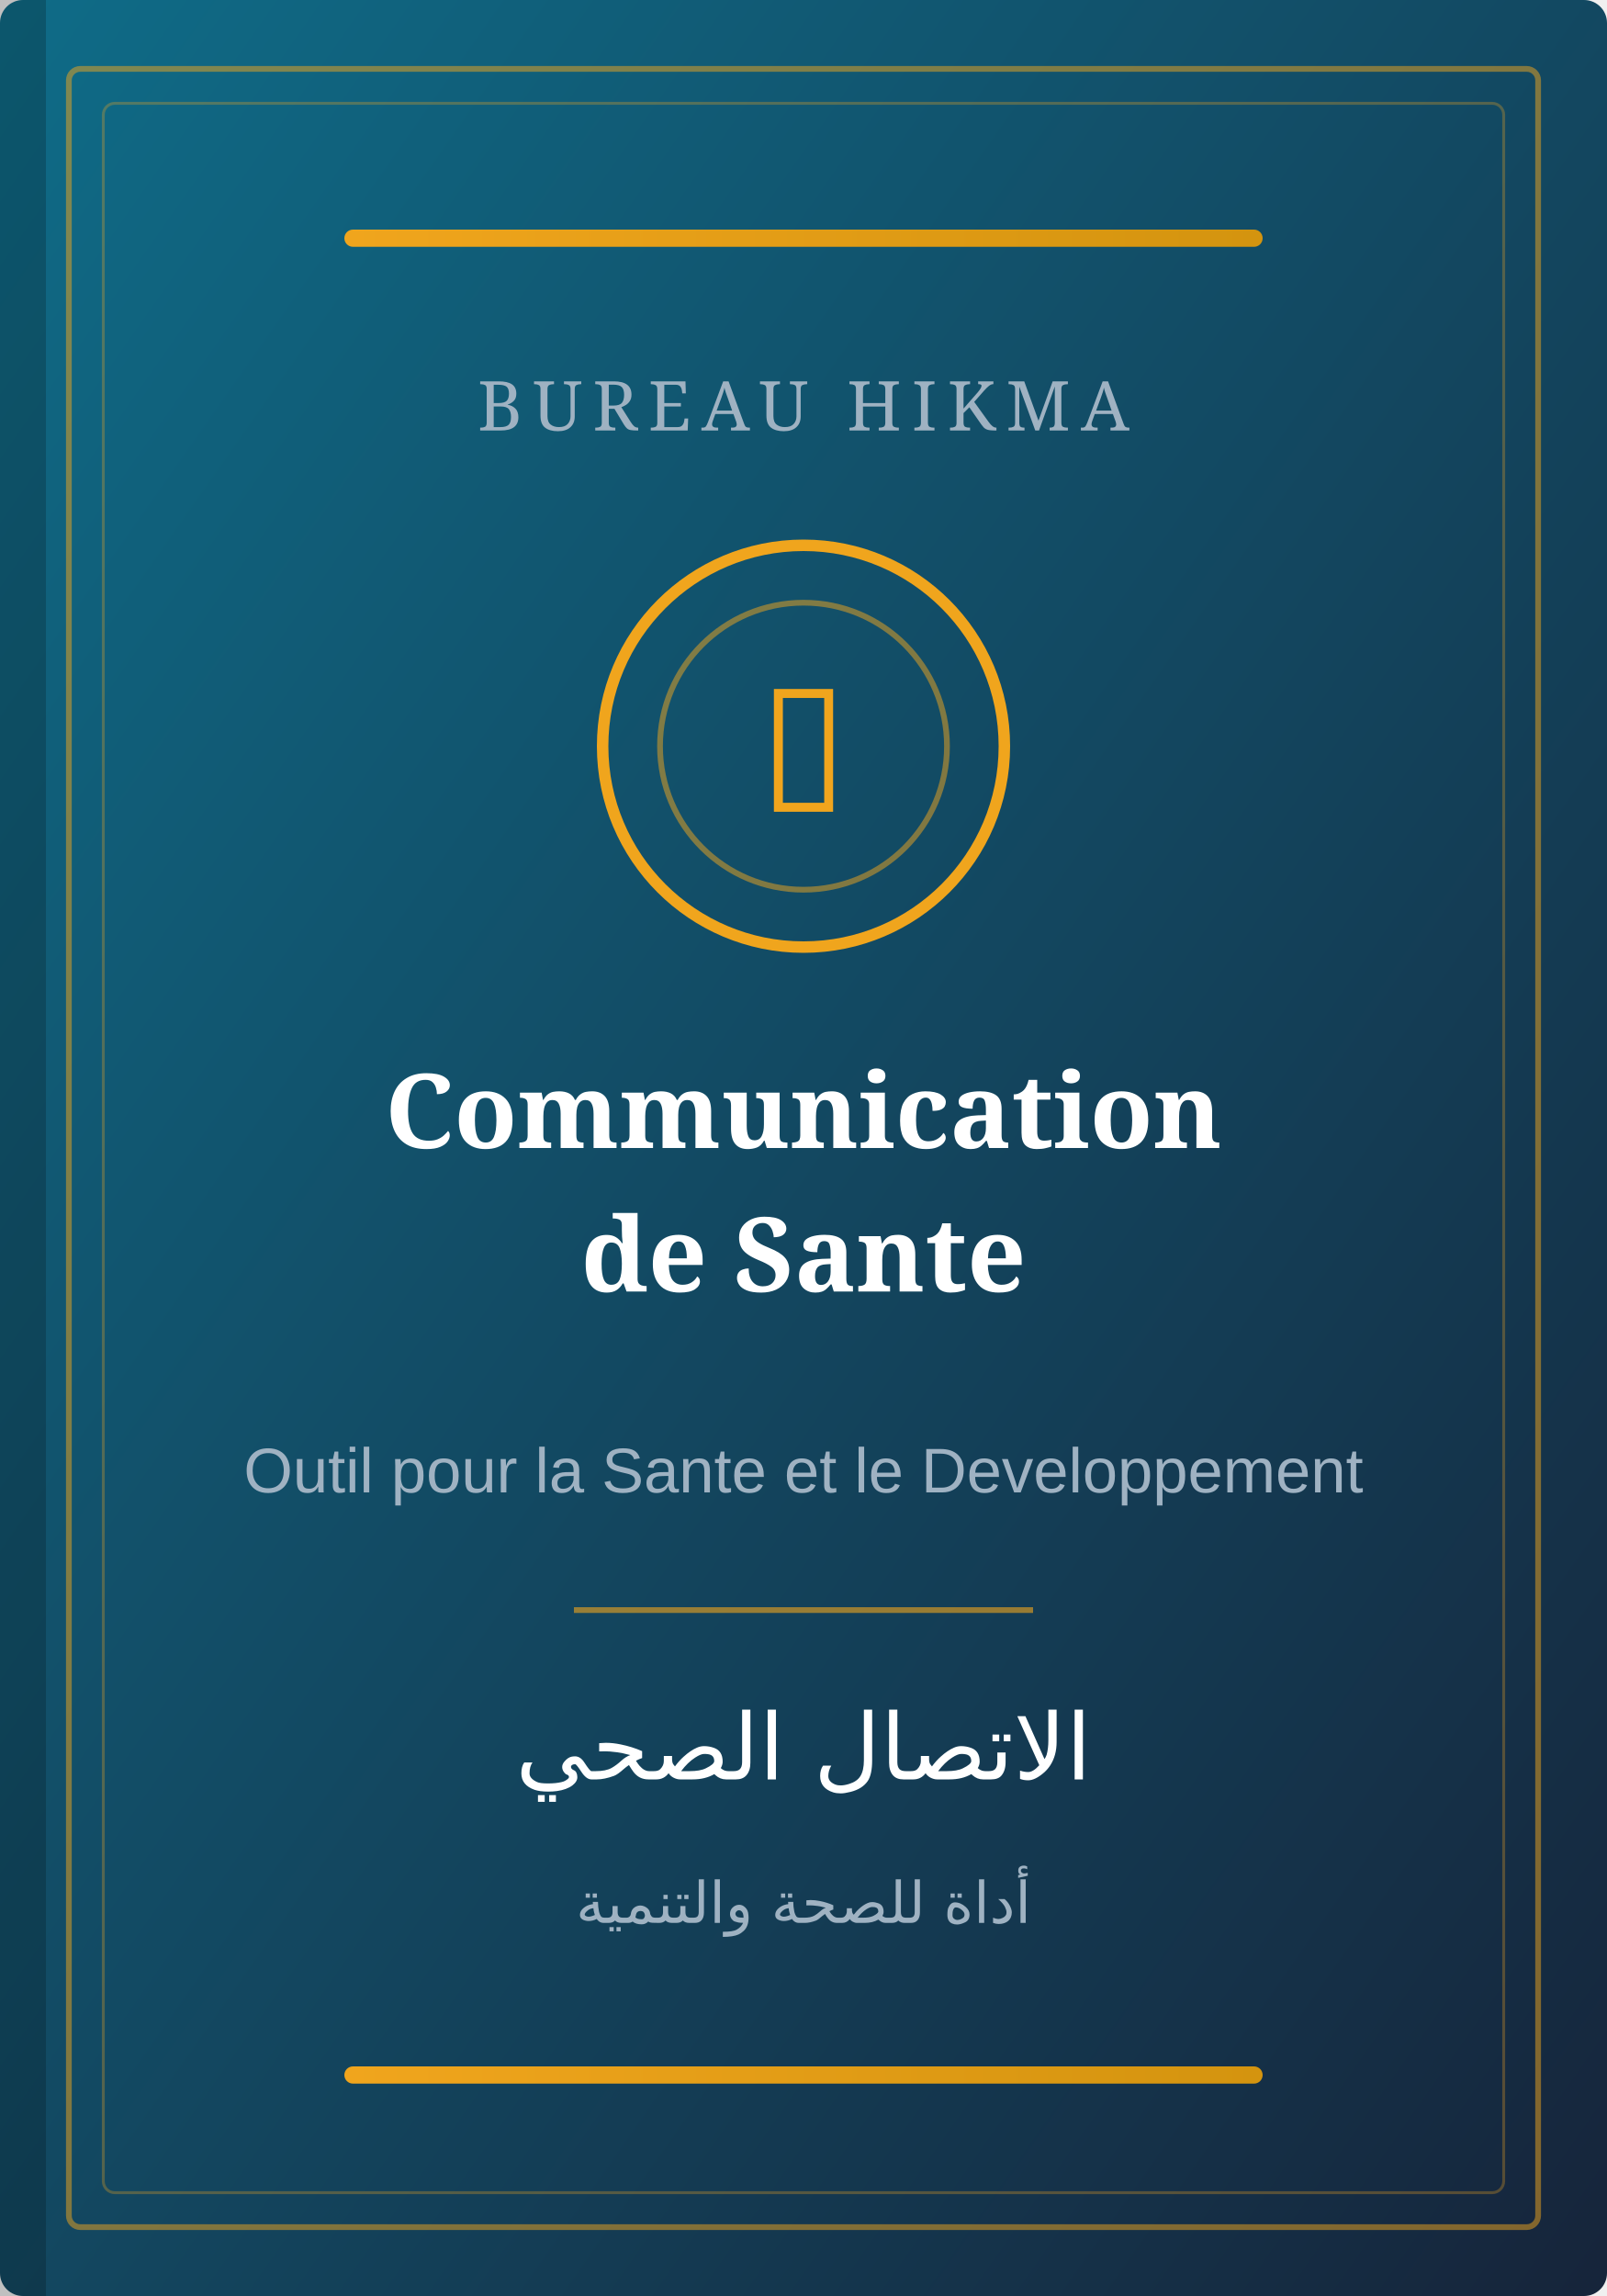
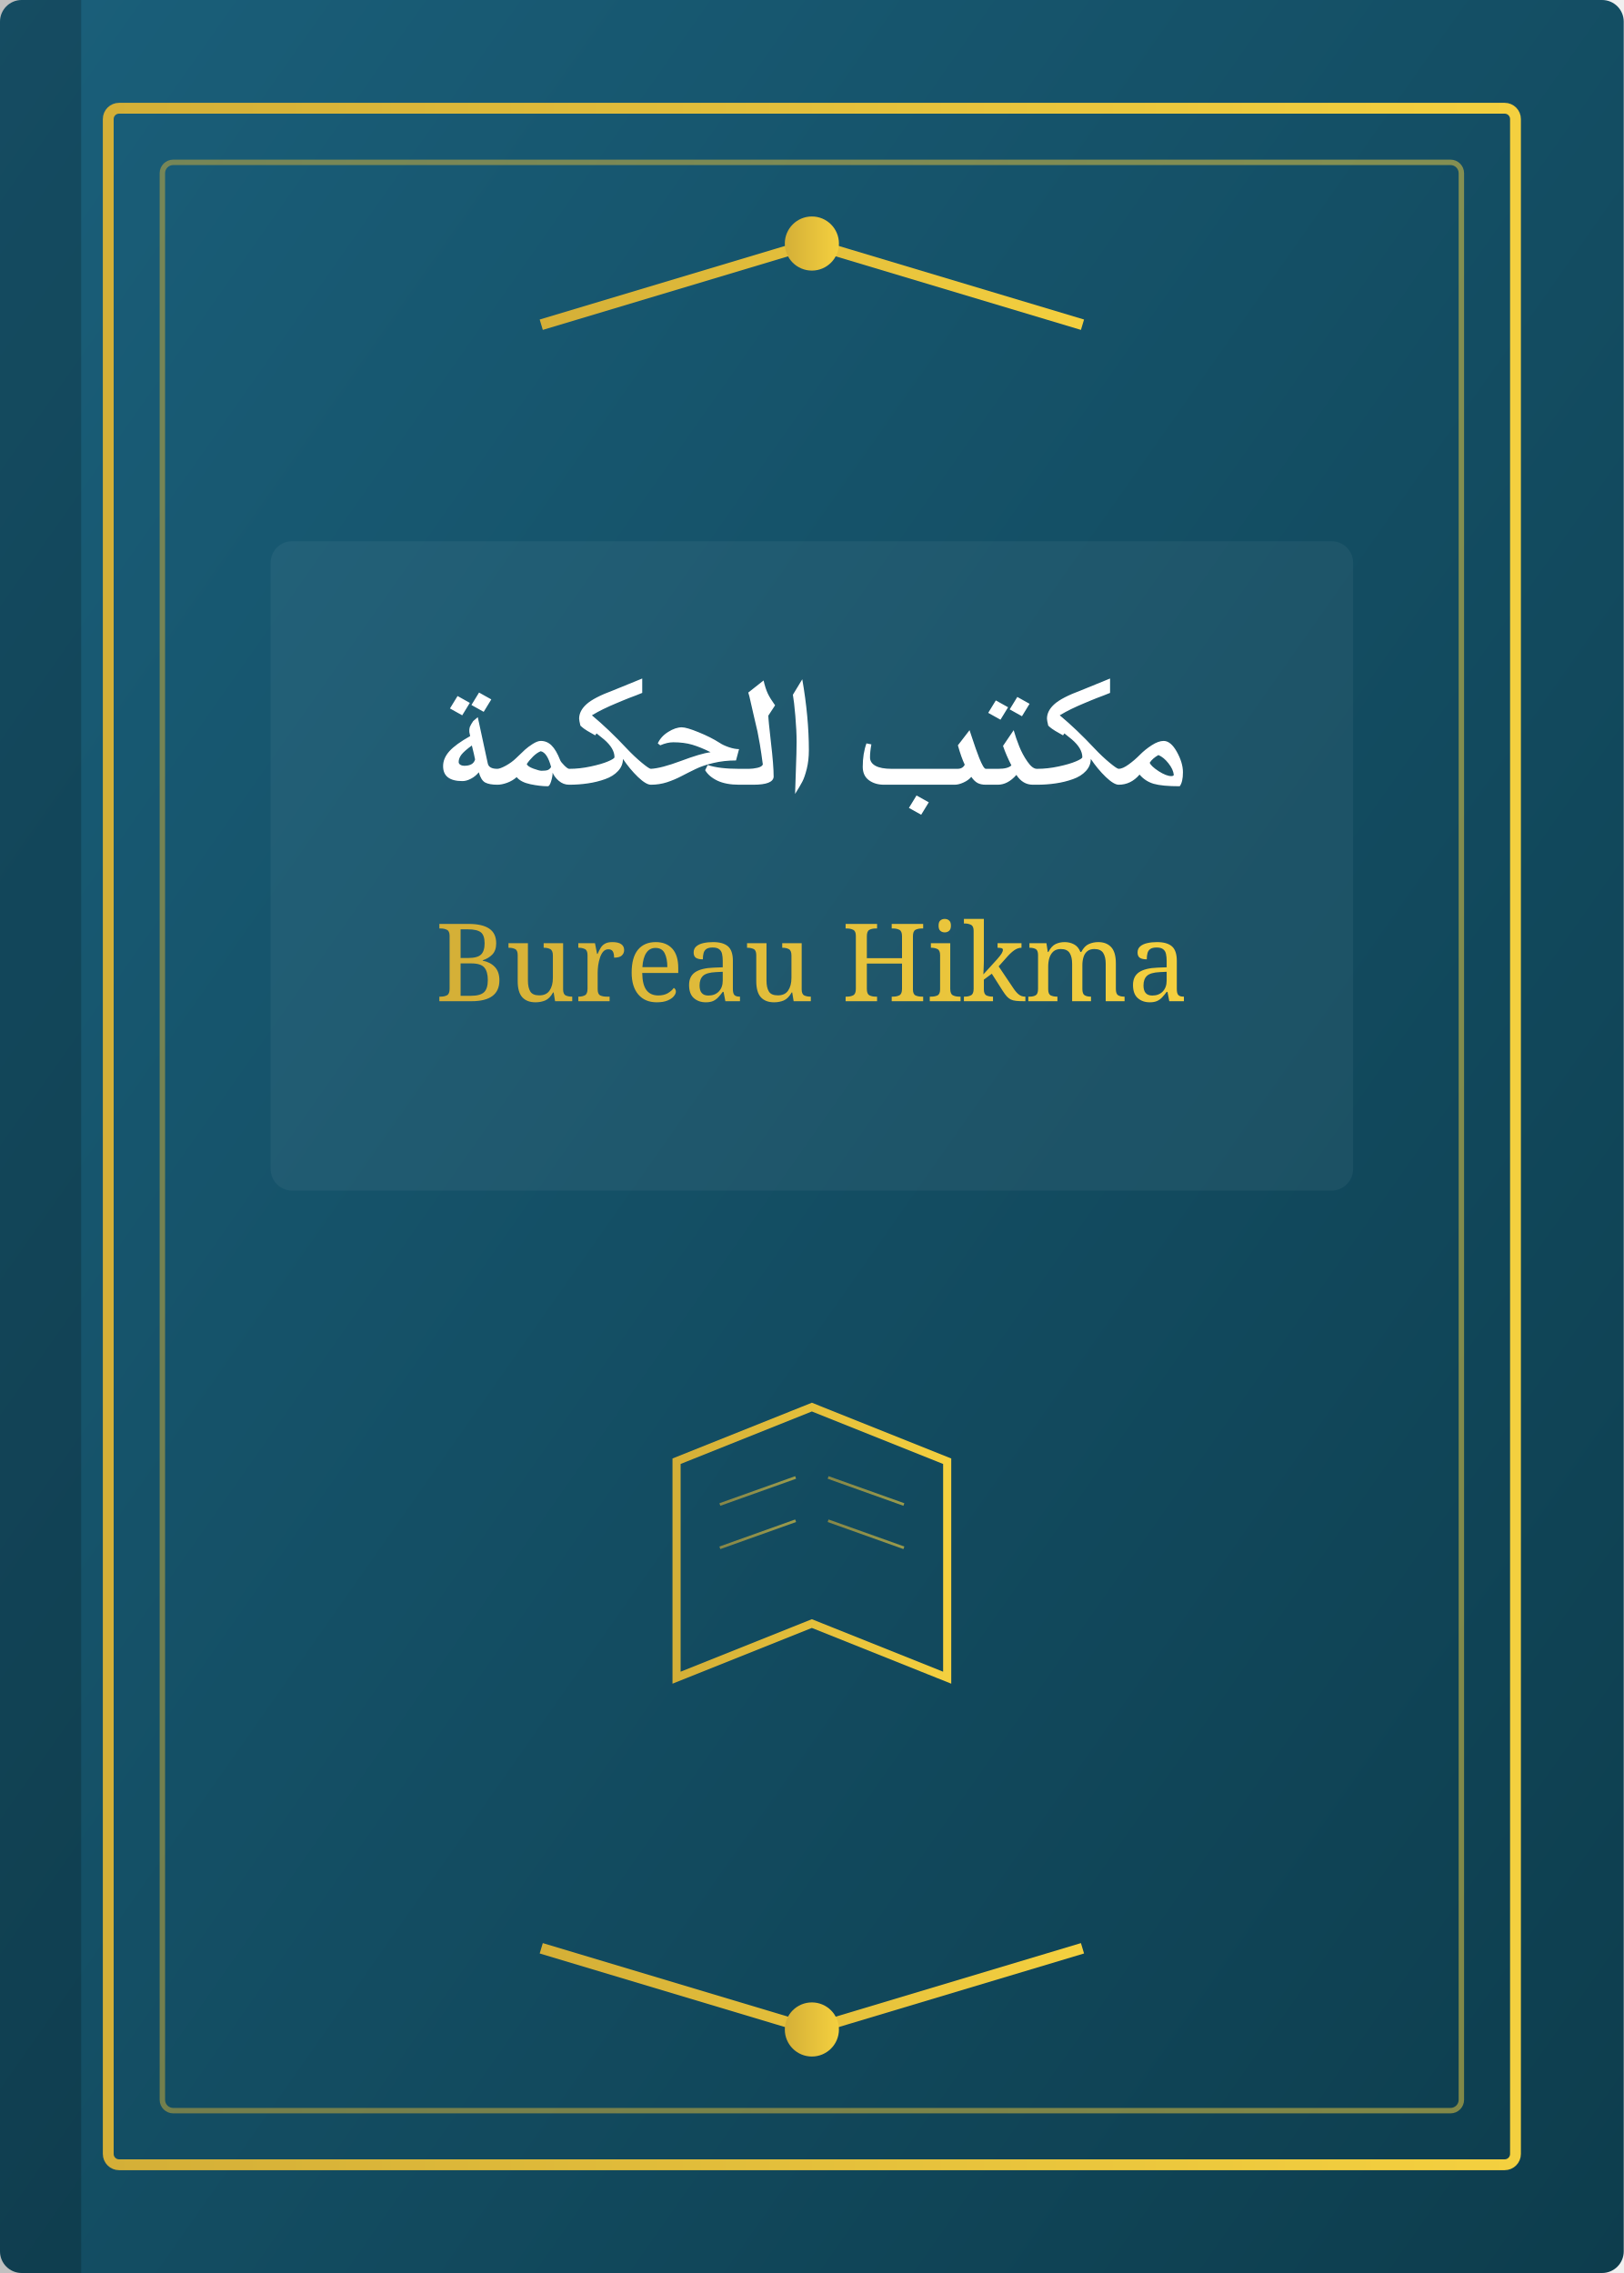
- <svg xmlns="http://www.w3.org/2000/svg" viewBox="0 0 280 400">
+ <svg xmlns="http://www.w3.org/2000/svg" viewBox="0 0 300 420" width="300" height="420">
  <defs>
-     <linearGradient id="coverGrad" x1="0%" y1="0%" x2="100%" y2="100%">
-       <stop offset="0%" style="stop-color:#0f6c88" />
-       <stop offset="100%" style="stop-color:#16243a" />
+     <linearGradient id="bgGrad" x1="0%" y1="0%" x2="100%" y2="100%">
+       <stop offset="0%" style="stop-color:#1a5f7a" />
+       <stop offset="100%" style="stop-color:#0d3d4d" />
    </linearGradient>
-     <linearGradient id="goldGrad" x1="0%" y1="0%" x2="100%" y2="0%">
-       <stop offset="0%" style="stop-color:#f0a51d" />
-       <stop offset="100%" style="stop-color:#d4940f" />
+     <linearGradient id="accentGrad" x1="0%" y1="0%" x2="100%" y2="0%">
+       <stop offset="0%" style="stop-color:#d4af37" />
+       <stop offset="100%" style="stop-color:#f4d03f" />
    </linearGradient>
  </defs>
-   <rect width="280" height="400" rx="4" fill="url(#coverGrad)" />
-   <rect x="12" y="12" width="256" height="376" rx="2" fill="none" stroke="#f0a51d" stroke-width="1" opacity="0.5" />
-   <rect x="18" y="18" width="244" height="364" rx="2" fill="none" stroke="#f0a51d" stroke-width="0.5" opacity="0.3" />
-   <rect x="60" y="40" width="160" height="3" rx="1.5" fill="url(#goldGrad)" />
-   <text x="140" y="75" text-anchor="middle" font-family="Georgia, serif" font-size="12" fill="#9fb2c2" letter-spacing="0.15em">BUREAU HIKMA</text>
-   <circle cx="140" cy="130" r="35" fill="none" stroke="#f0a51d" stroke-width="2" />
-   <circle cx="140" cy="130" r="25" fill="none" stroke="#f0a51d" stroke-width="1" opacity="0.5" />
-   <text x="140" y="138" text-anchor="middle" font-family="Arial" font-size="28" fill="#f0a51d">▯</text>
-   <text x="140" y="200" text-anchor="middle" font-family="Georgia, serif" font-size="18" fill="#ffffff" font-weight="bold">Communication</text>
-   <text x="140" y="225" text-anchor="middle" font-family="Georgia, serif" font-size="18" fill="#ffffff" font-weight="bold">de Sante</text>
-   <text x="140" y="260" text-anchor="middle" font-family="Arial, sans-serif" font-size="11" fill="#9fb2c2">Outil pour la Sante et le Developpement</text>
-   <rect x="100" y="280" width="80" height="1" fill="#f0a51d" opacity="0.6" />
-   <text x="140" y="310" text-anchor="middle" font-family="Tahoma, Arial" font-size="16" fill="#ffffff" direction="rtl">الاتصال الصحي</text>
-   <text x="140" y="335" text-anchor="middle" font-family="Tahoma, Arial" font-size="10" fill="#9fb2c2" direction="rtl">أداة للصحة والتنمية</text>
-   <rect x="60" y="360" width="160" height="3" rx="1.5" fill="url(#goldGrad)" />
-   <rect x="0" y="0" width="8" height="400" fill="rgba(0,0,0,0.2)" />
+   <rect width="300" height="420" fill="url(#bgGrad)" rx="4" />
+   <rect x="0" y="0" width="15" height="420" fill="rgba(0,0,0,0.2)" />
+   <rect x="20" y="20" width="260" height="380" fill="none" stroke="url(#accentGrad)" stroke-width="2" rx="2" />
+   <rect x="30" y="30" width="240" height="360" fill="none" stroke="url(#accentGrad)" stroke-width="1" rx="2" opacity="0.5" />
+   <path d="M100 60 L150 45 L200 60" fill="none" stroke="url(#accentGrad)" stroke-width="2" />
+   <circle cx="150" cy="45" r="5" fill="url(#accentGrad)" />
+   <rect x="50" y="100" width="200" height="120" fill="rgba(255,255,255,0.05)" rx="4" />
+   <text x="150" y="145" text-anchor="middle" font-family="Georgia, serif" font-size="28" fill="#fff" font-weight="bold">مكتب الحكمة</text>
+   <text x="150" y="185" text-anchor="middle" font-family="Georgia, serif" font-size="20" fill="url(#accentGrad)">Bureau Hikma</text>
+   <line x1="80" y1="240" x2="220" y2="240" stroke="url(#accentGrad)" stroke-width="1" />
+   <g transform="translate(125, 270)">
+     <path d="M0 0 L25 -10 L50 0 L50 40 L25 30 L0 40 Z" fill="none" stroke="url(#accentGrad)" stroke-width="1.5" />
+     <line x1="25" y1="-10" x2="25" y2="30" stroke="url(#accentGrad)" stroke-width="1" />
+     <line x1="8" y1="8" x2="22" y2="3" stroke="url(#accentGrad)" stroke-width="0.5" opacity="0.6" />
+     <line x1="8" y1="16" x2="22" y2="11" stroke="url(#accentGrad)" stroke-width="0.5" opacity="0.6" />
+     <line x1="28" y1="3" x2="42" y2="8" stroke="url(#accentGrad)" stroke-width="0.5" opacity="0.6" />
+     <line x1="28" y1="11" x2="42" y2="16" stroke="url(#accentGrad)" stroke-width="0.5" opacity="0.6" />
+   </g>
+   <path d="M100 360 L150 375 L200 360" fill="none" stroke="url(#accentGrad)" stroke-width="2" />
+   <circle cx="150" cy="375" r="5" fill="url(#accentGrad)" />
</svg>
